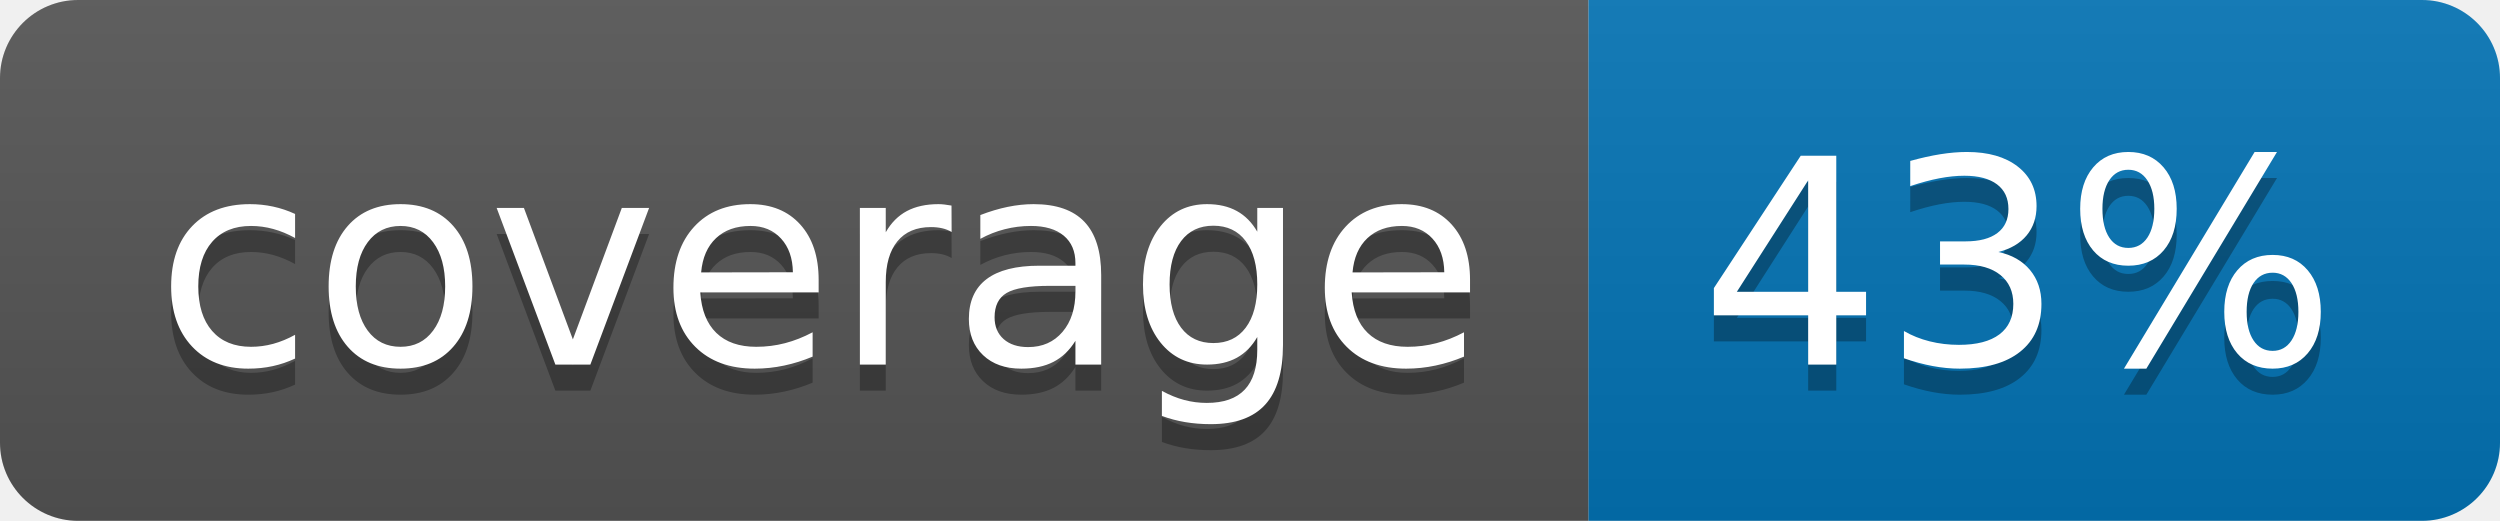
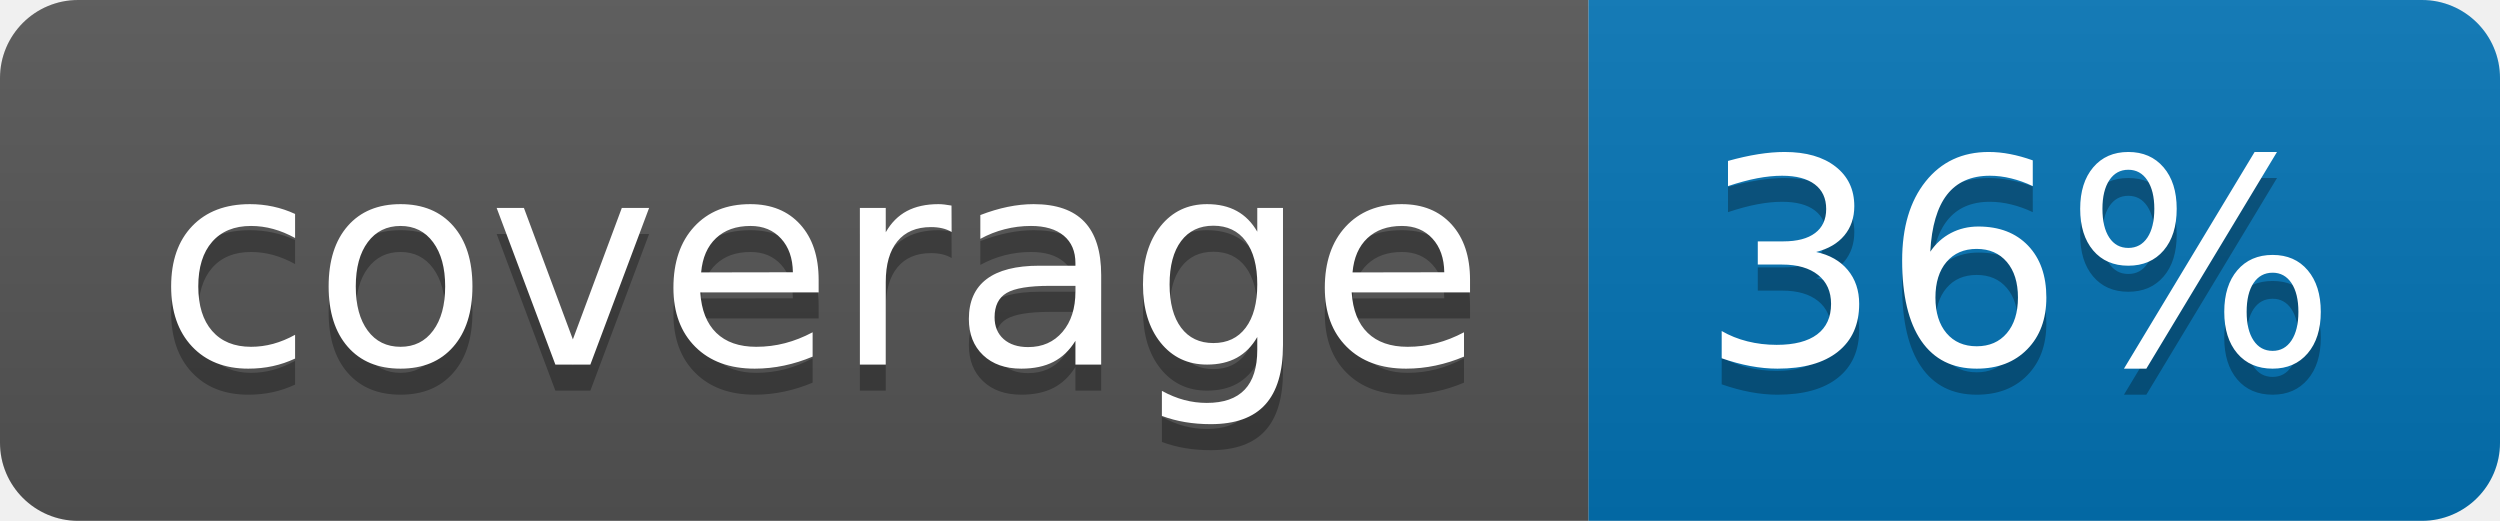
<svg xmlns="http://www.w3.org/2000/svg" width="96" height="20">
  <linearGradient id="b" x2="0" y2="100%">
    <stop offset="0" stop-color="#bbb" stop-opacity=".1" />
    <stop offset="1" stop-opacity=".1" />
  </linearGradient>
  <clipPath id="a">
    <rect width="96" height="20" rx="3" fill="#fff" />
  </clipPath>
  <g clip-path="url(#a)">
    <path fill="#555" d="M0 0h61v20H0z" />
    <path fill="#0374B5" d="M61 0h35v20H61z" />
    <path fill="url(#b)" d="M0 0h96v20H0z" />
  </g>
  <g fill="#fff" text-anchor="middle" font-family="DejaVu Sans,Verdana,Geneva,sans-serif" font-size="110">
    <text x="315" y="150" fill="#010101" fill-opacity=".3" transform="scale(.1)" textLength="510">coverage</text>
    <text x="315" y="140" transform="scale(.1)" textLength="510">coverage</text>
-     <text x="775" y="150" fill="#010101" fill-opacity=".3" transform="scale(.1)" textLength="250">43%</text>
-     <text x="775" y="140" transform="scale(.1)" textLength="250">43%</text>
+     <text x="775" y="150" fill="#010101" fill-opacity=".3" transform="scale(.1)" textLength="250">36%</text>
+     <text x="775" y="140" transform="scale(.1)" textLength="250">36%</text>
  </g>
</svg>
